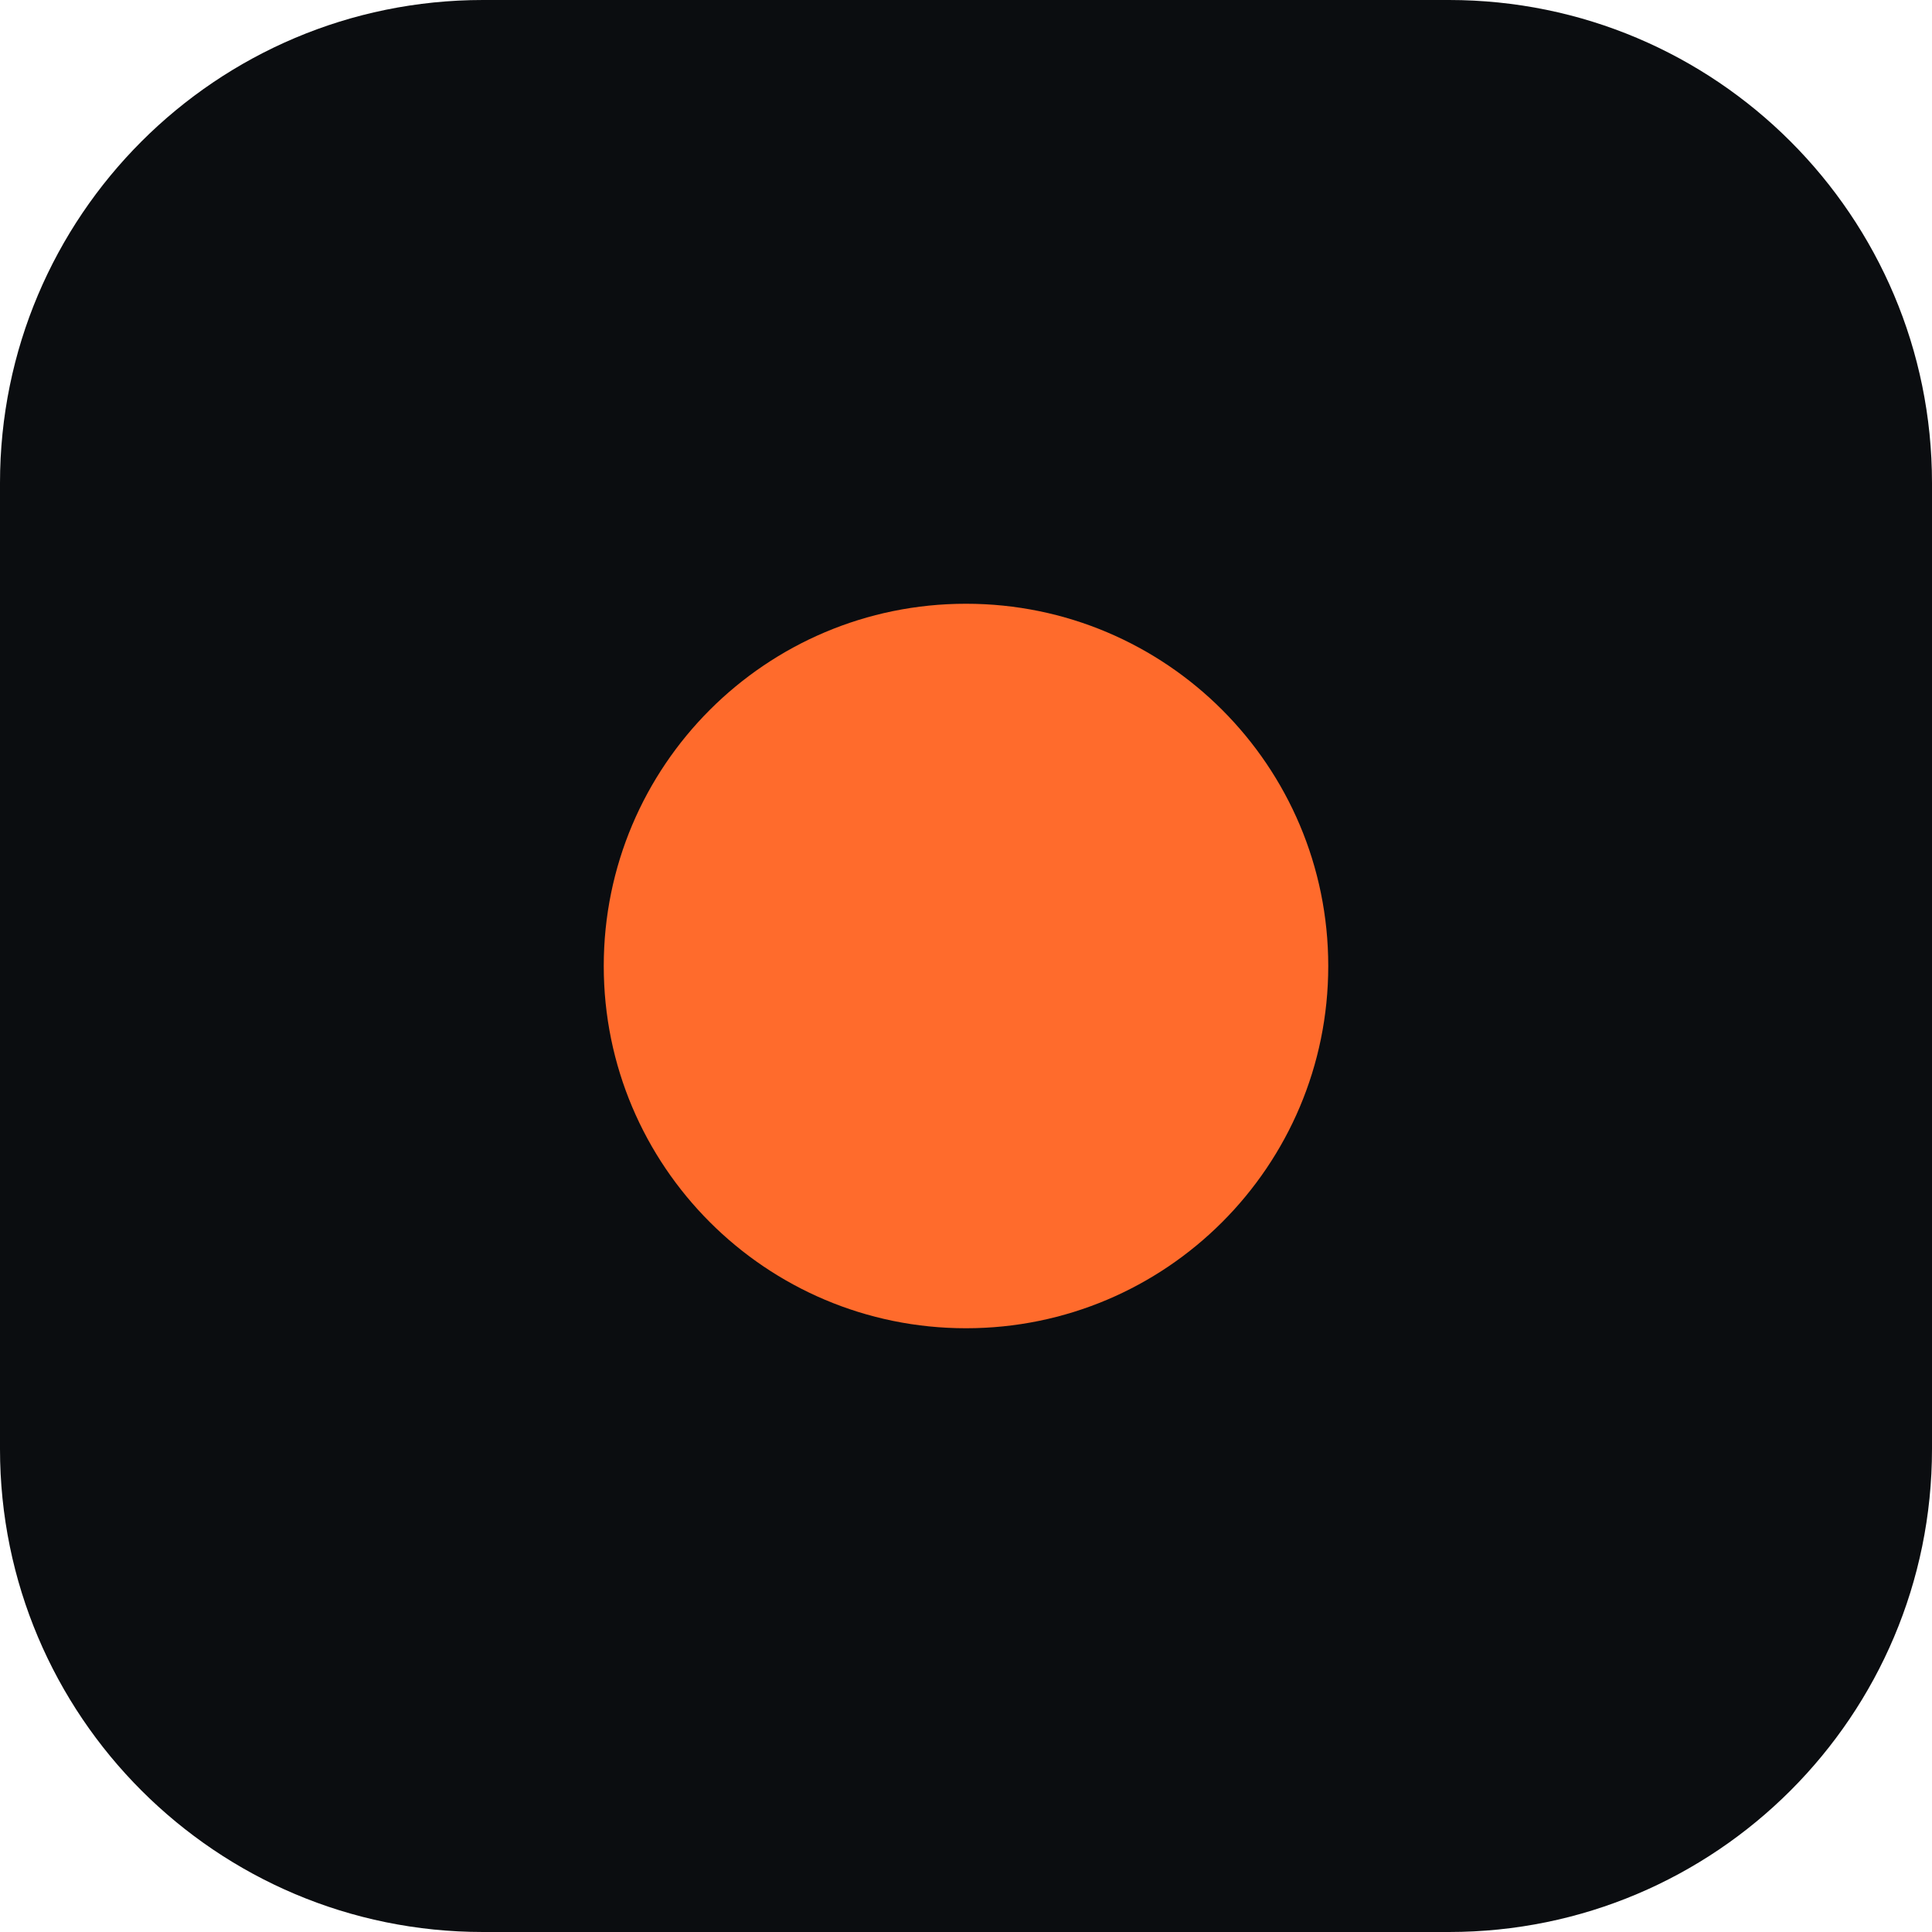
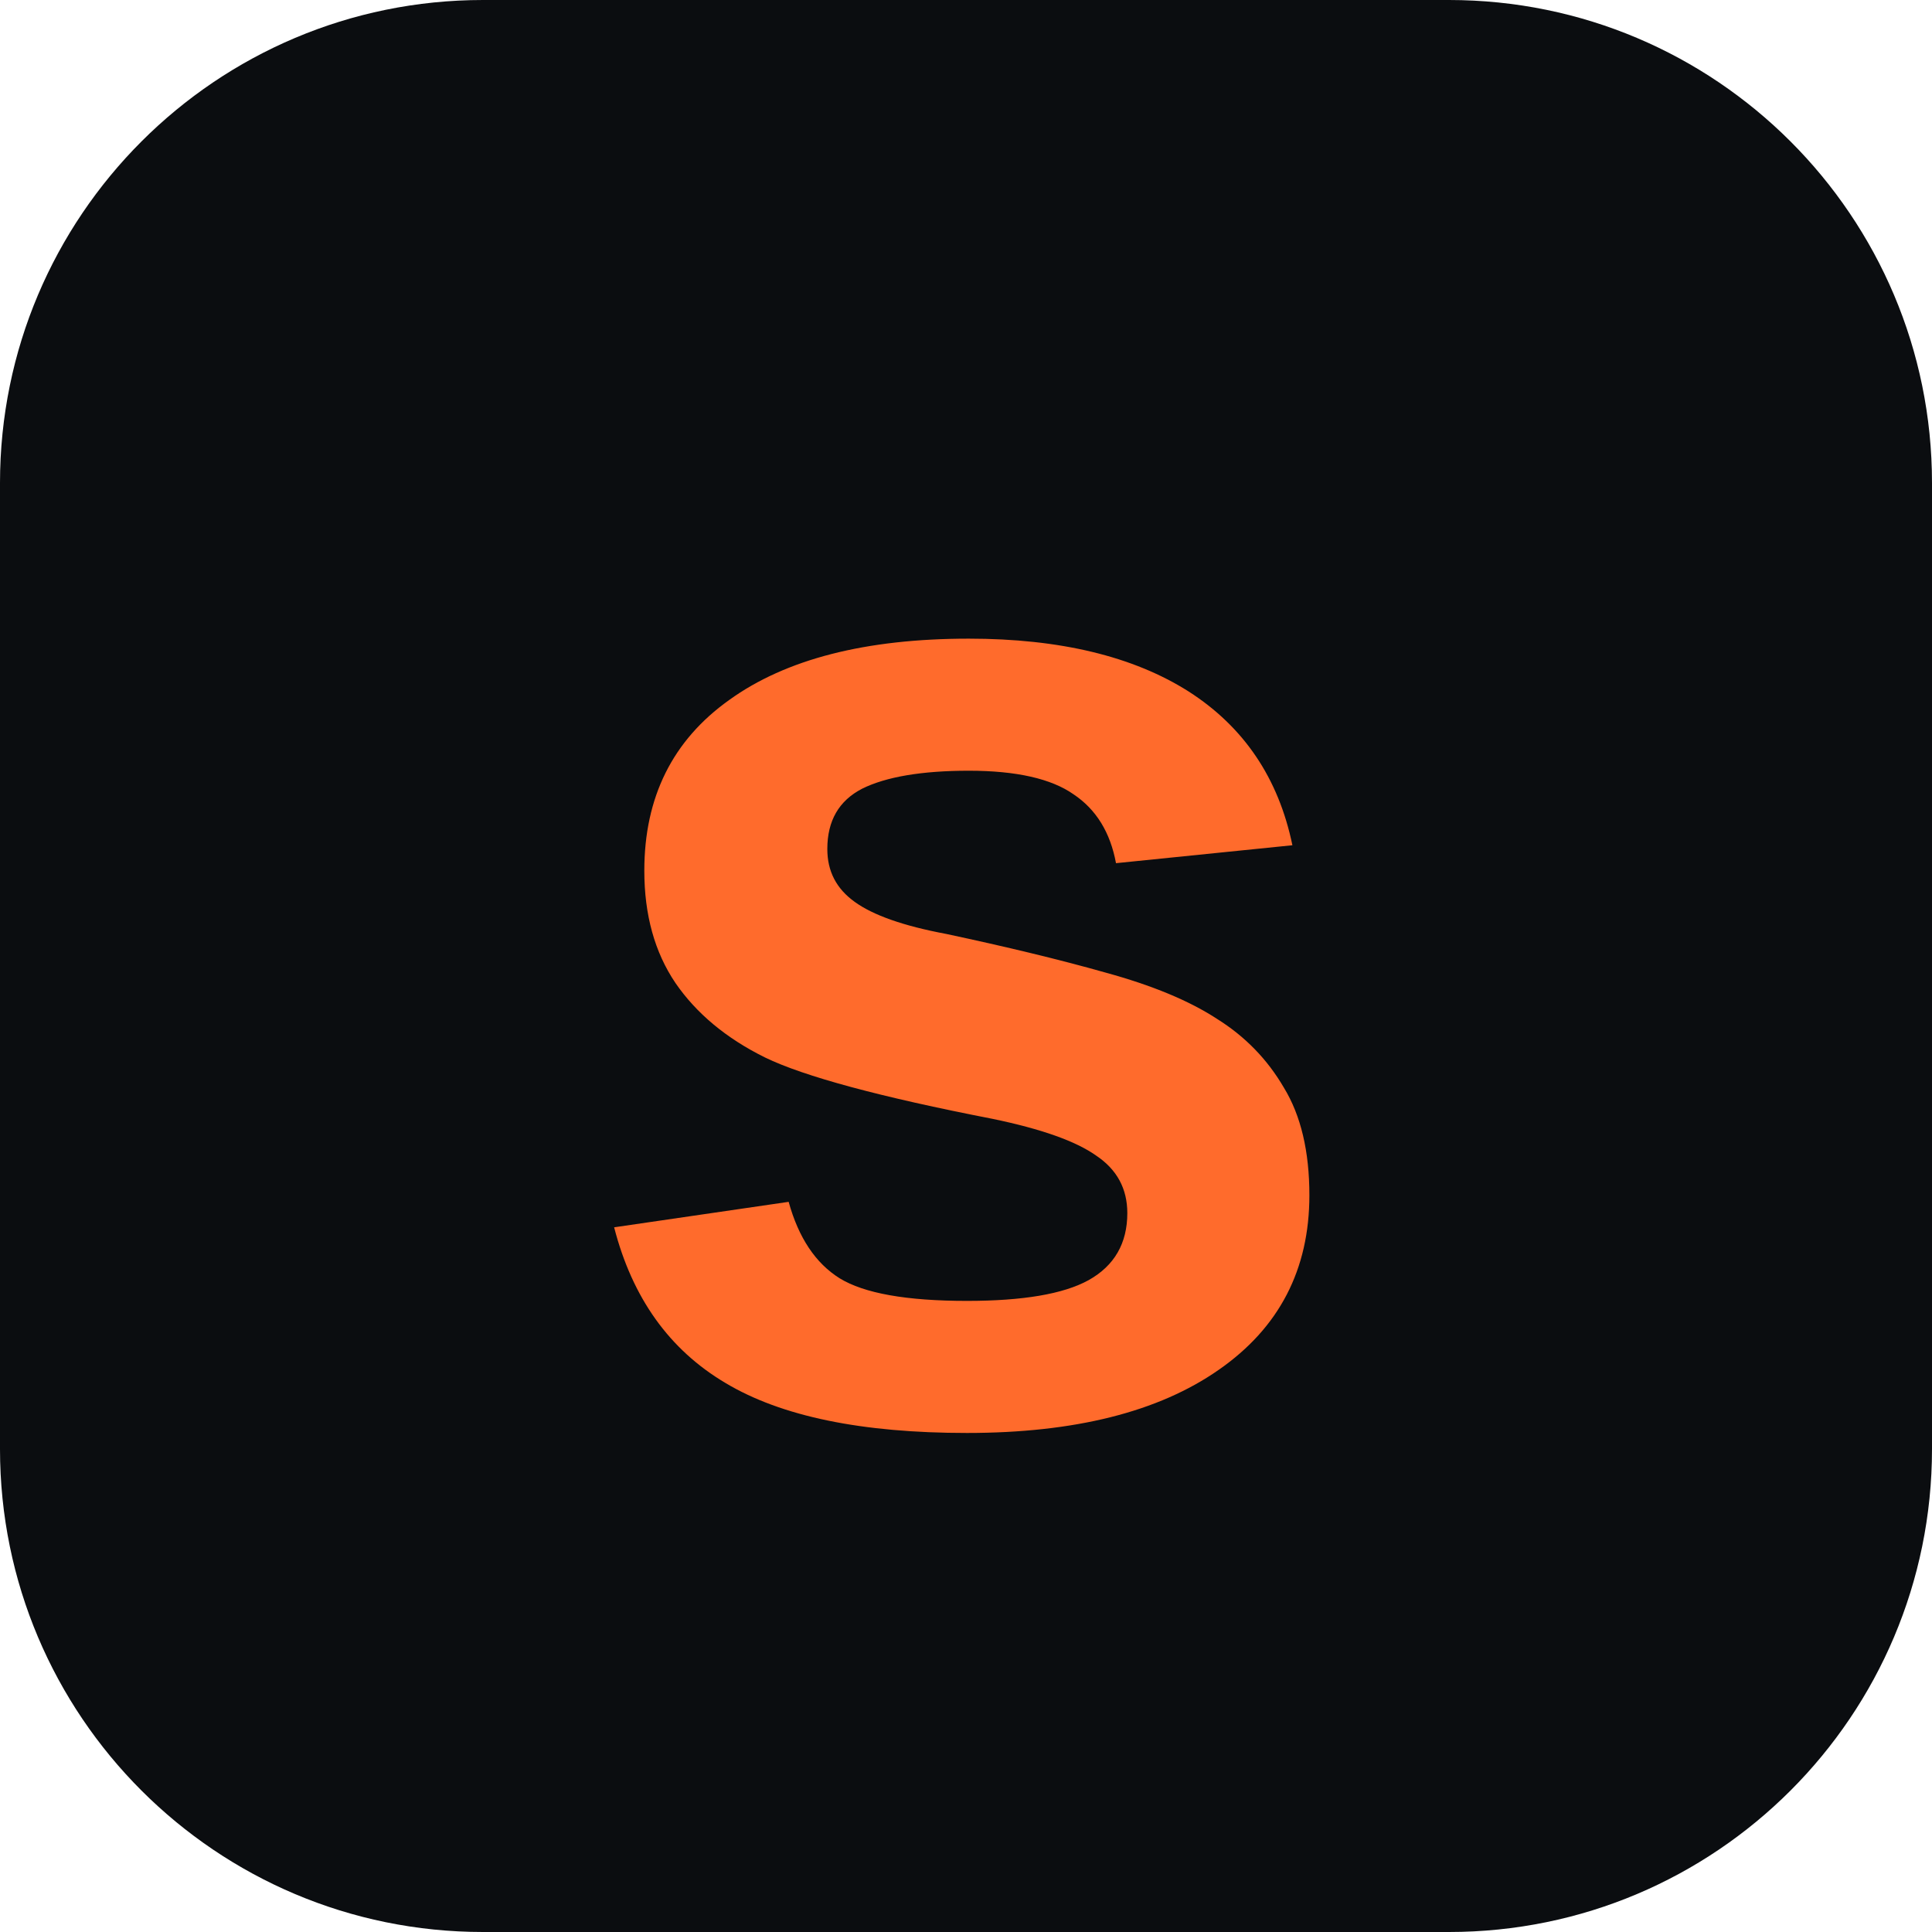
<svg xmlns="http://www.w3.org/2000/svg" viewBox="0 0 32 32">
  <rect width="32" height="32" rx="8" fill="#0b0d10" />
-   <circle cx="16" cy="16" r="6" fill="#ff6b2c" />
+   <text x="16" y="23.5" text-anchor="middle" font-family="Avenir Next, Helvetica Neue, Arial, sans-serif" font-weight="700" font-size="24" fill="#ff6b2c">s</text>
</svg>
